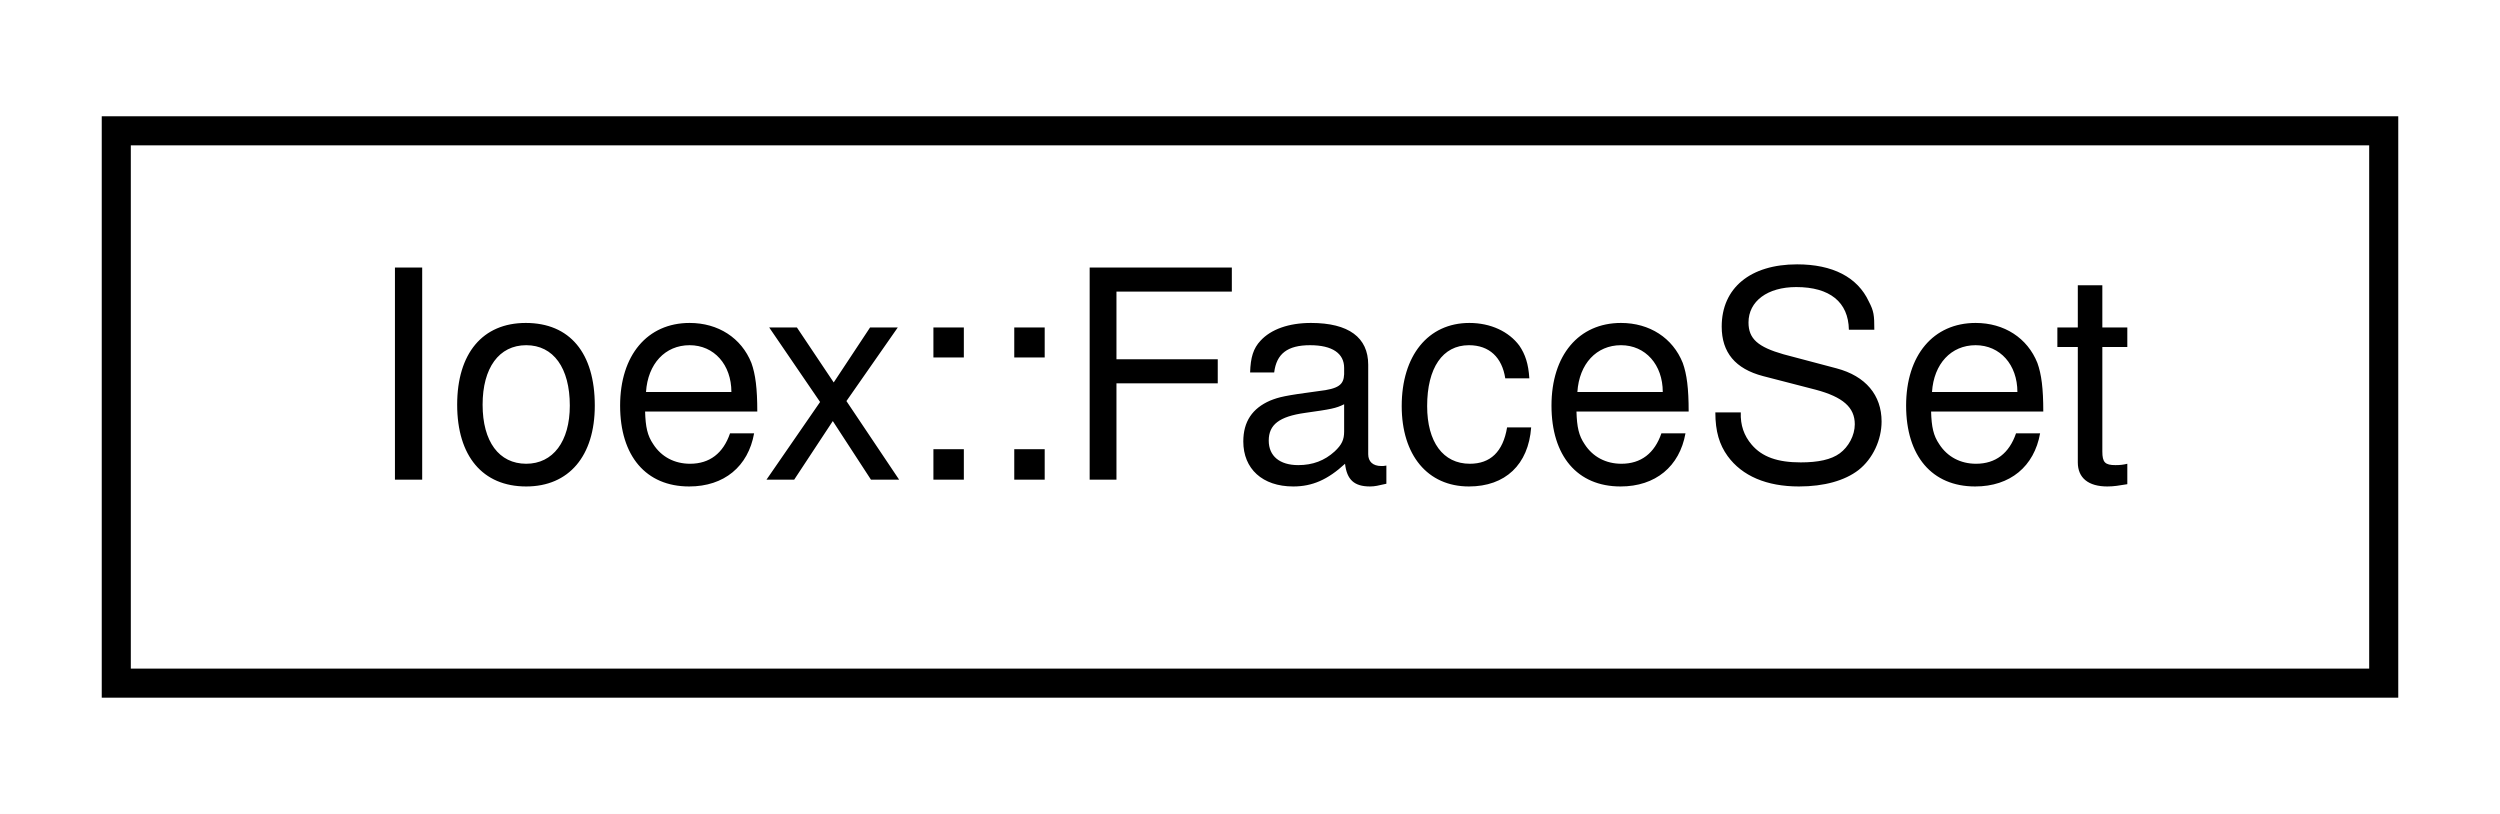
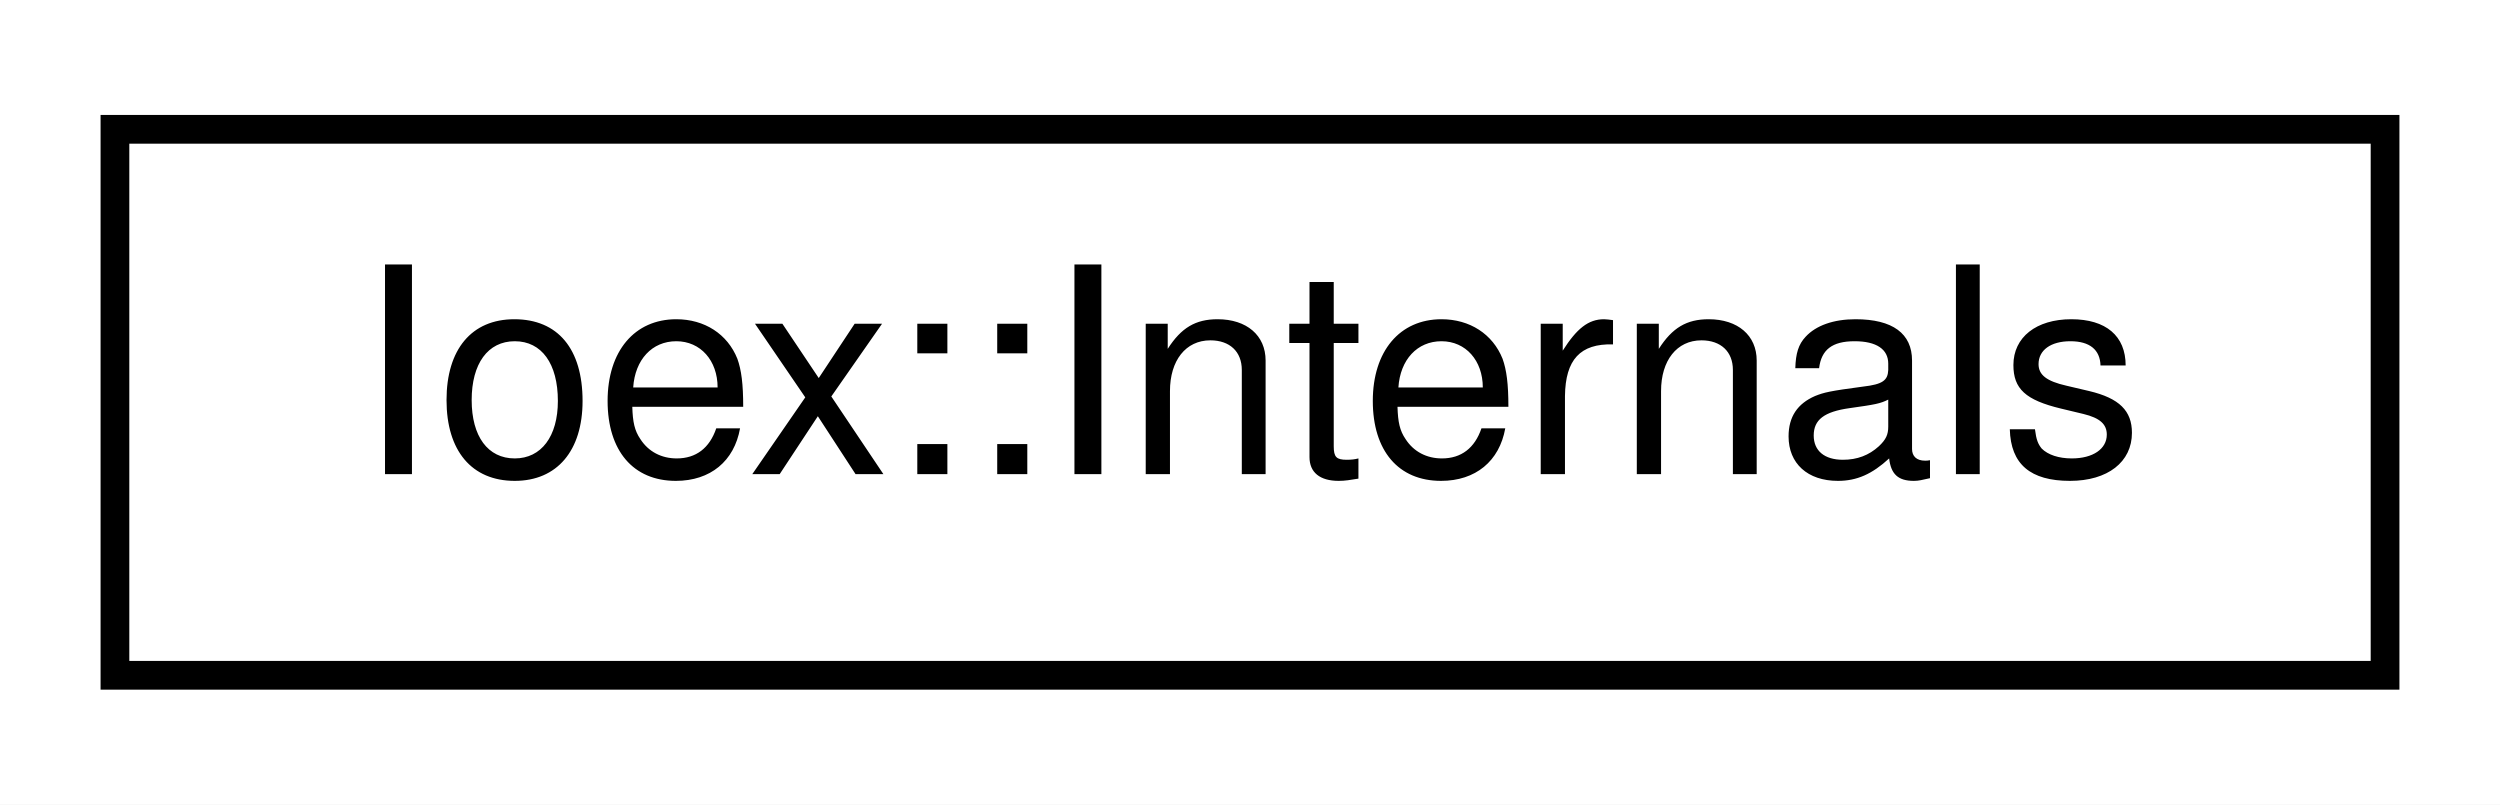
- <svg xmlns="http://www.w3.org/2000/svg" xmlns:xlink="http://www.w3.org/1999/xlink" width="86pt" height="28pt" viewBox="0.00 0.00 86.00 28.00">
+ <svg xmlns="http://www.w3.org/2000/svg" xmlns:xlink="http://www.w3.org/1999/xlink" width="87pt" height="28pt" viewBox="0.00 0.00 87.00 28.00">
  <g id="graph0" class="graph" transform="scale(1 1) rotate(0) translate(4 24)">
-     <polygon fill="white" stroke="transparent" points="-4,4 -4,-24 82,-24 82,4 -4,4" />
+     <polygon fill="white" stroke="transparent" points="-4,4 -4,-24 83,-24 83,4 -4,4" />
    <g id="node1" class="node">
      <g id="a_node1">
-         <a xlink:href="structIoex_1_1FaceSet.html" target="_top" xlink:title=" ">
-           <polygon fill="white" stroke="black" points="0,-0.5 0,-19.5 78,-19.5 78,-0.5 0,-0.5" />
-           <text text-anchor="middle" x="39" y="-7.5" font-family="Helvetica,sans-Serif" font-size="10.00">Ioex::FaceSet</text>
+         <a xlink:href="classIoex_1_1Internals.html" target="_top" xlink:title=" ">
+           <polygon fill="white" stroke="black" points="0,-0.5 0,-19.5 79,-19.5 79,-0.5 0,-0.5" />
+           <text text-anchor="middle" x="39.5" y="-7.5" font-family="Helvetica,sans-Serif" font-size="10.00">Ioex::Internals</text>
        </a>
      </g>
    </g>
  </g>
</svg>
